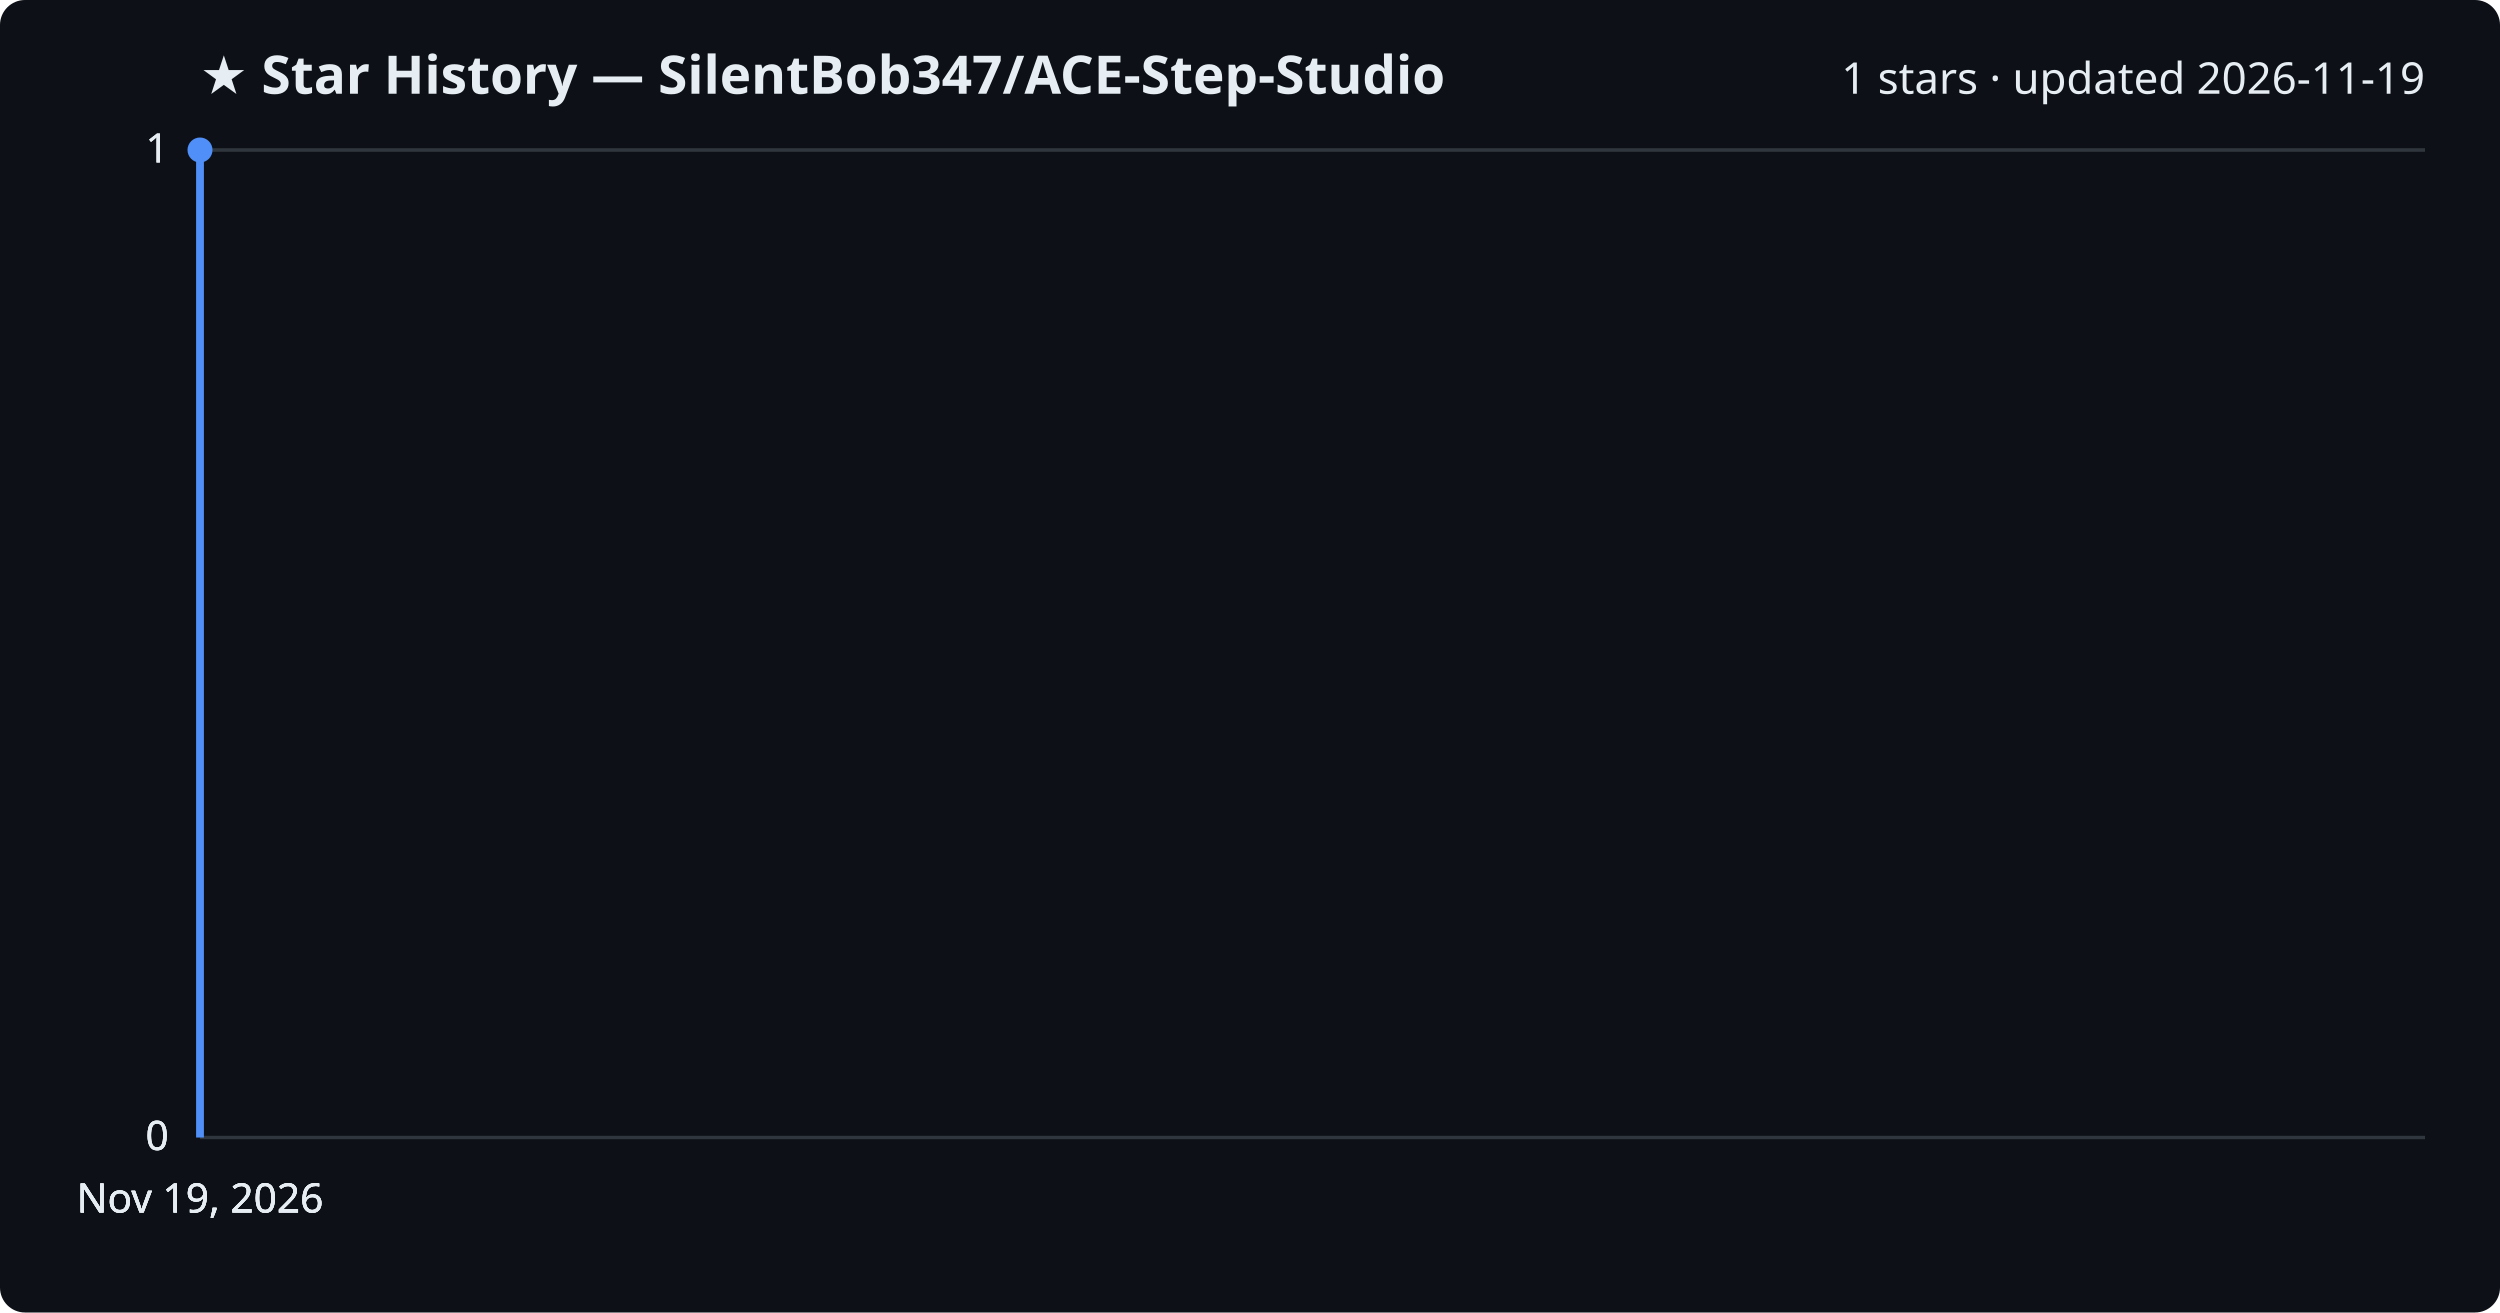
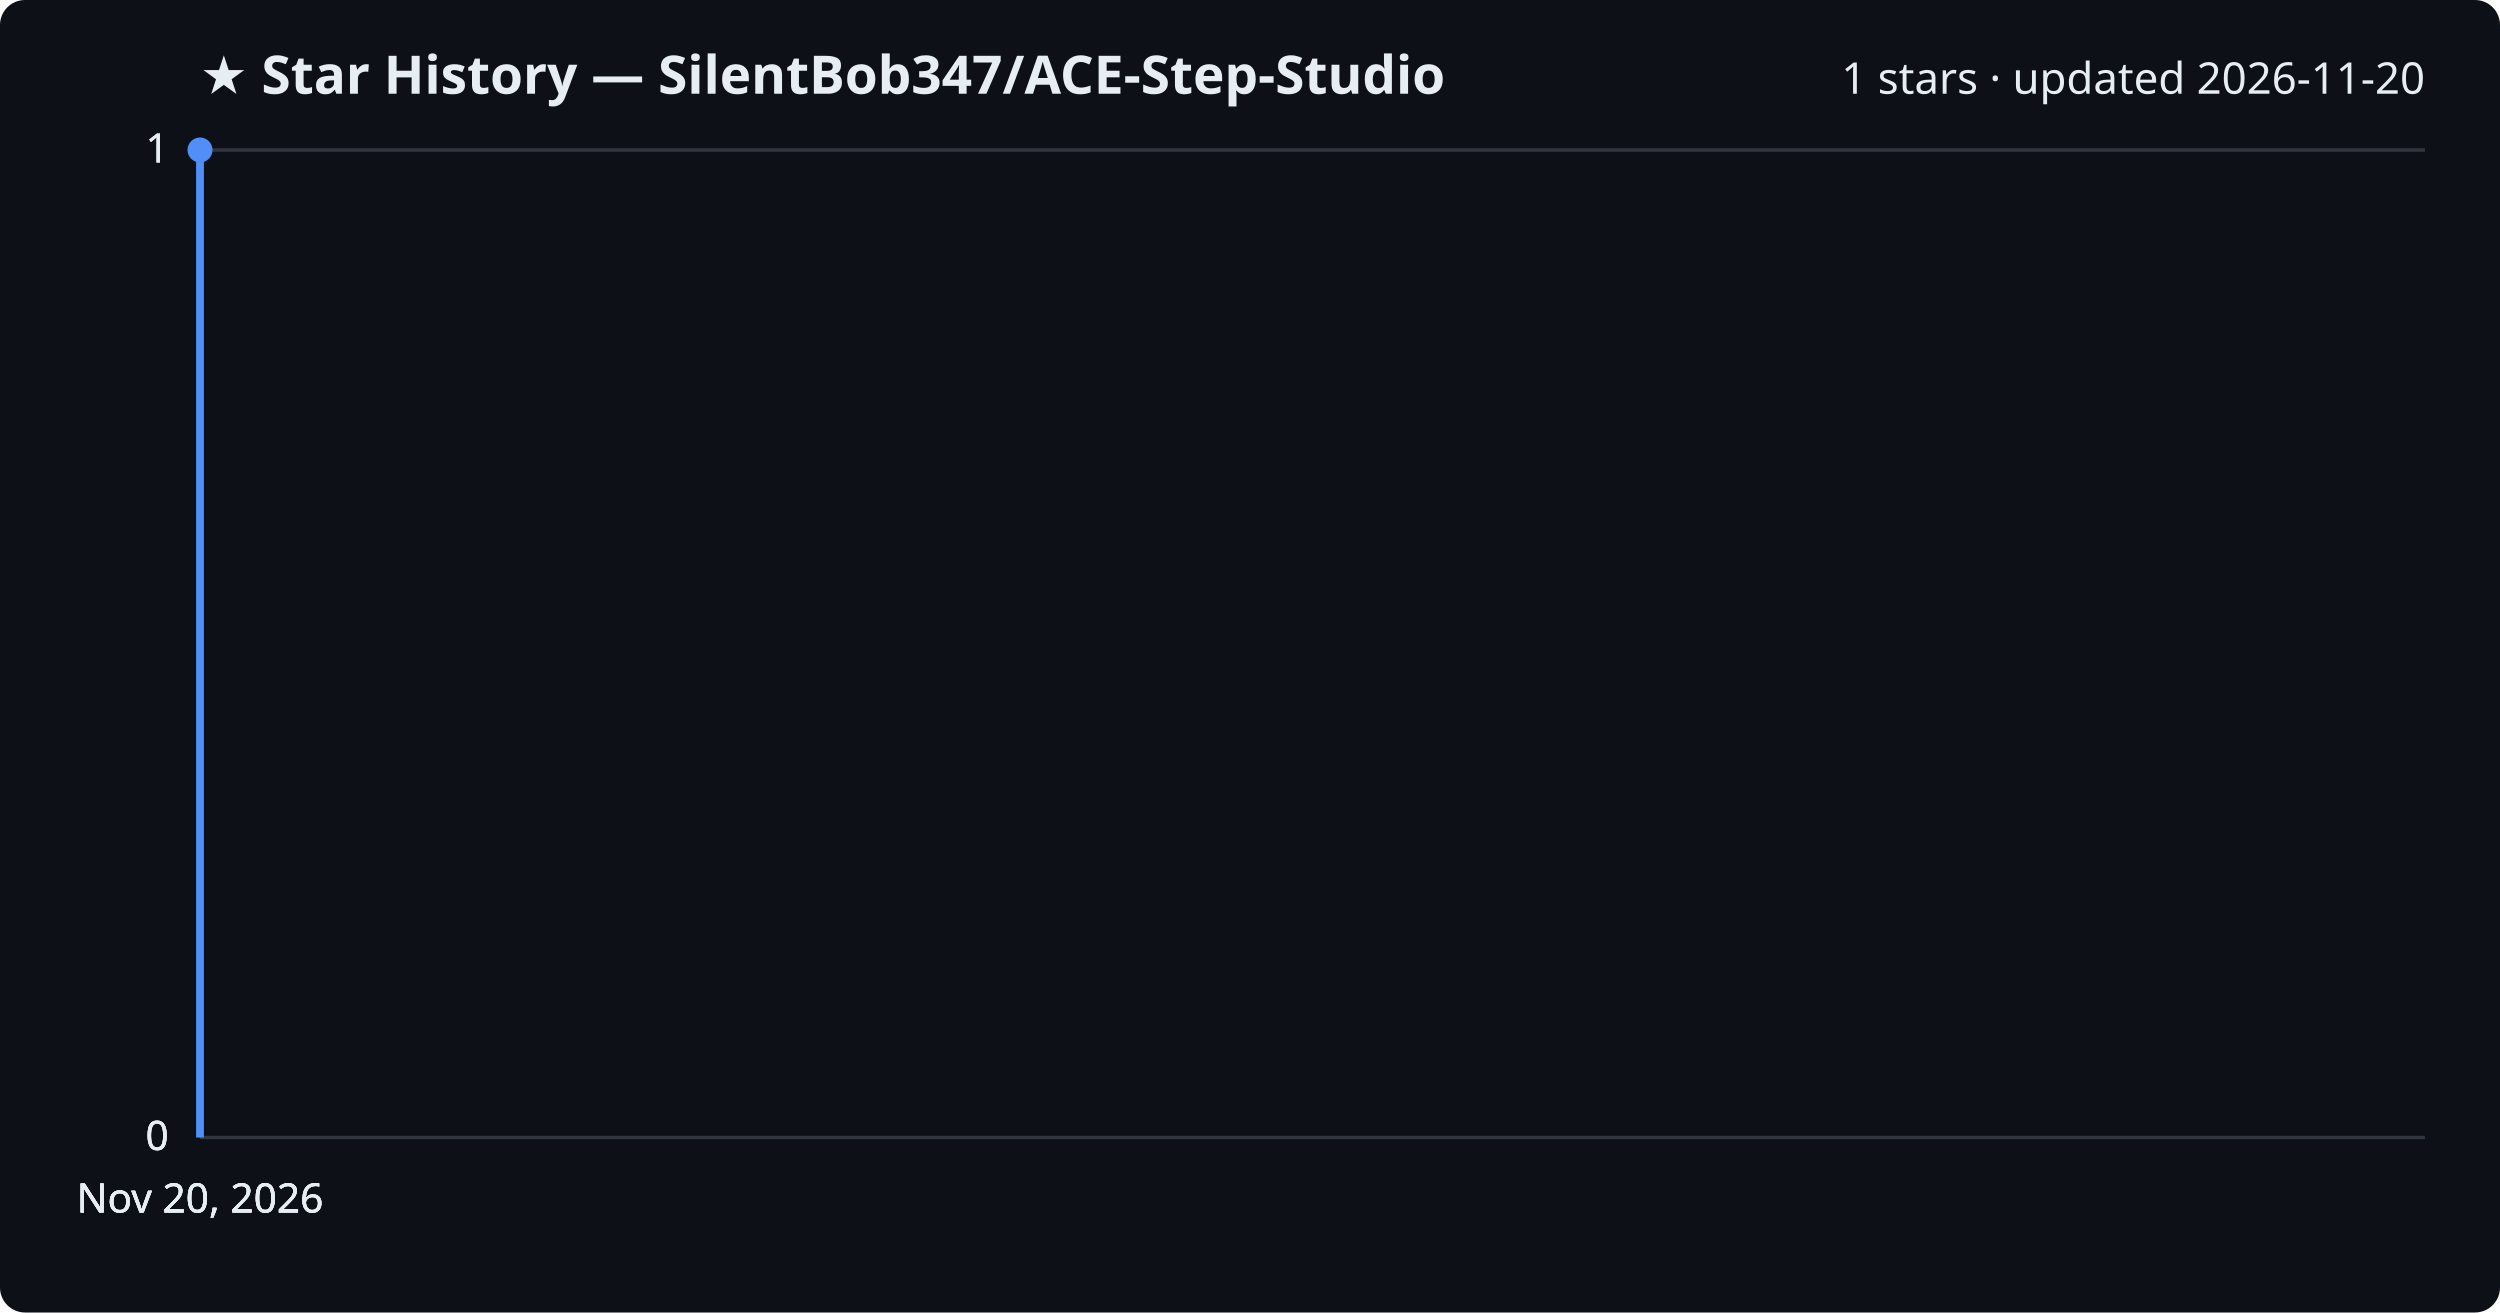
<svg xmlns="http://www.w3.org/2000/svg" viewBox="0 0 800 420" font-family="Segoe UI, sans-serif">
  <rect width="800" height="420" fill="#0d1117" rx="8" />
  <text x="64" y="30" fill="#e6edf3" font-size="17" font-weight="700">★ Star History — SilentBob347/ACE-Step-Studio</text>
-   <text x="776" y="30" fill="#e6edf3" font-size="14" text-anchor="end">1 stars · updated 2026-11-19</text>
+   <text x="776" y="30" fill="#e6edf3" font-size="14" text-anchor="end">1 stars · updated 2026-11-20</text>
  <line x1="64" y1="364.0" x2="776" y2="364.0" stroke="#30363d" stroke-width="1" />
  <text x="54" y="368.0" fill="#e6edf3" font-size="13" text-anchor="end">0</text>
  <line x1="64" y1="364.0" x2="776" y2="364.0" stroke="#30363d" stroke-width="1" />
  <text x="54" y="368.0" fill="#e6edf3" font-size="13" text-anchor="end">0</text>
  <line x1="64" y1="364.0" x2="776" y2="364.0" stroke="#30363d" stroke-width="1" />
  <text x="54" y="368.0" fill="#e6edf3" font-size="13" text-anchor="end">0</text>
  <line x1="64" y1="48.0" x2="776" y2="48.0" stroke="#30363d" stroke-width="1" />
  <text x="54" y="52.0" fill="#e6edf3" font-size="13" text-anchor="end">1</text>
  <line x1="64" y1="48.0" x2="776" y2="48.0" stroke="#30363d" stroke-width="1" />
  <text x="54" y="52.0" fill="#e6edf3" font-size="13" text-anchor="end">1</text>
  <path d="M64.0,364.0 L64.0,48.0 L64.0,48.0" fill="none" stroke="#4f8ff7" stroke-width="2.5" stroke-linejoin="round" />
  <circle cx="64.0" cy="48.0" r="4" fill="#4f8ff7" />
-   <text x="64.0" y="388" fill="#e6edf3" font-size="13" text-anchor="middle">Nov 19, 2026</text>
-   <text x="64.0" y="388" fill="#e6edf3" font-size="13" text-anchor="middle">Nov 19, 2026</text>
-   <text x="64.0" y="388" fill="#e6edf3" font-size="13" text-anchor="middle">Nov 19, 2026</text>
-   <text x="64.0" y="388" fill="#e6edf3" font-size="13" text-anchor="middle">Nov 19, 2026</text>
+   <text x="64.0" y="388" fill="#e6edf3" font-size="13" text-anchor="middle">Nov 20, 2026</text>
+   <text x="64.0" y="388" fill="#e6edf3" font-size="13" text-anchor="middle">Nov 20, 2026</text>
+   <text x="64.0" y="388" fill="#e6edf3" font-size="13" text-anchor="middle">Nov 20, 2026</text>
+   <text x="64.0" y="388" fill="#e6edf3" font-size="13" text-anchor="middle">Nov 20, 2026</text>
</svg>
